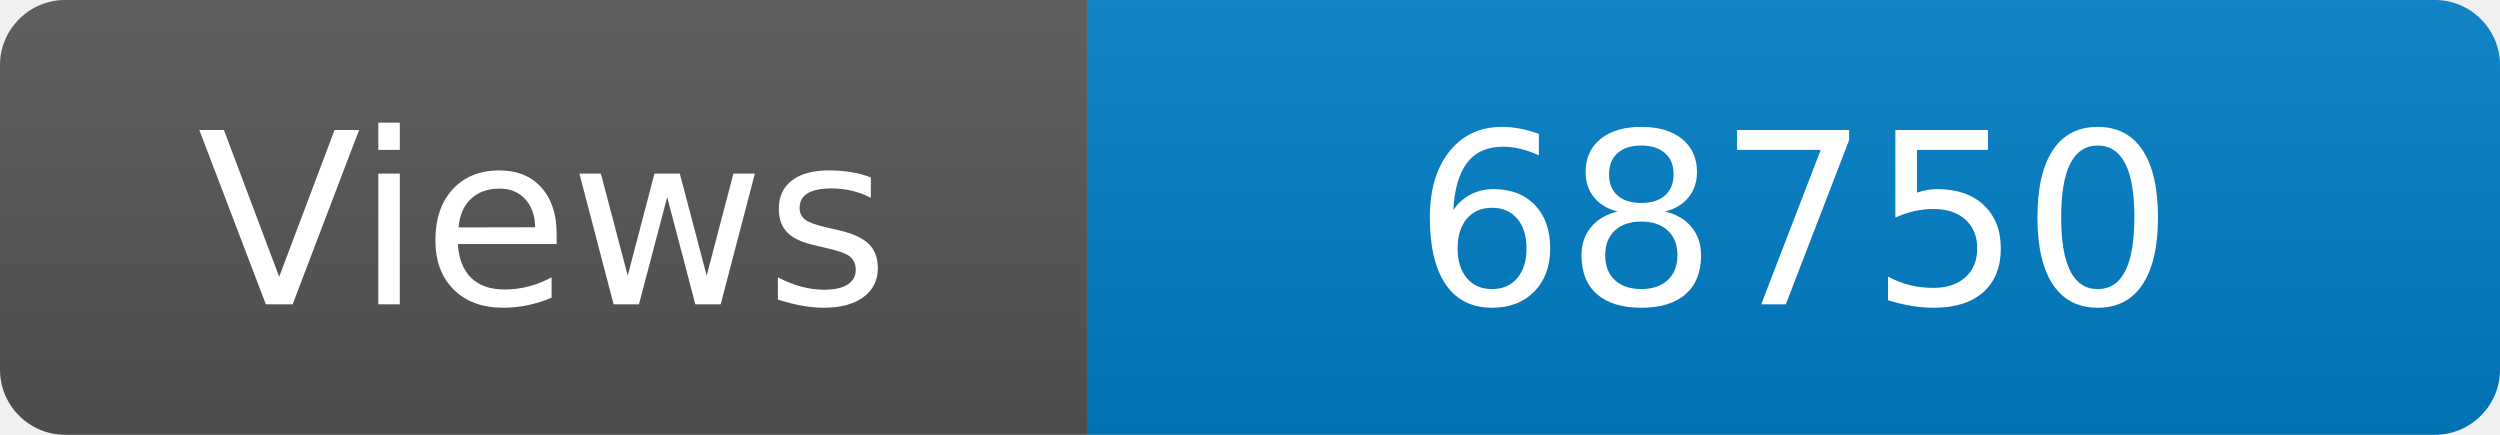
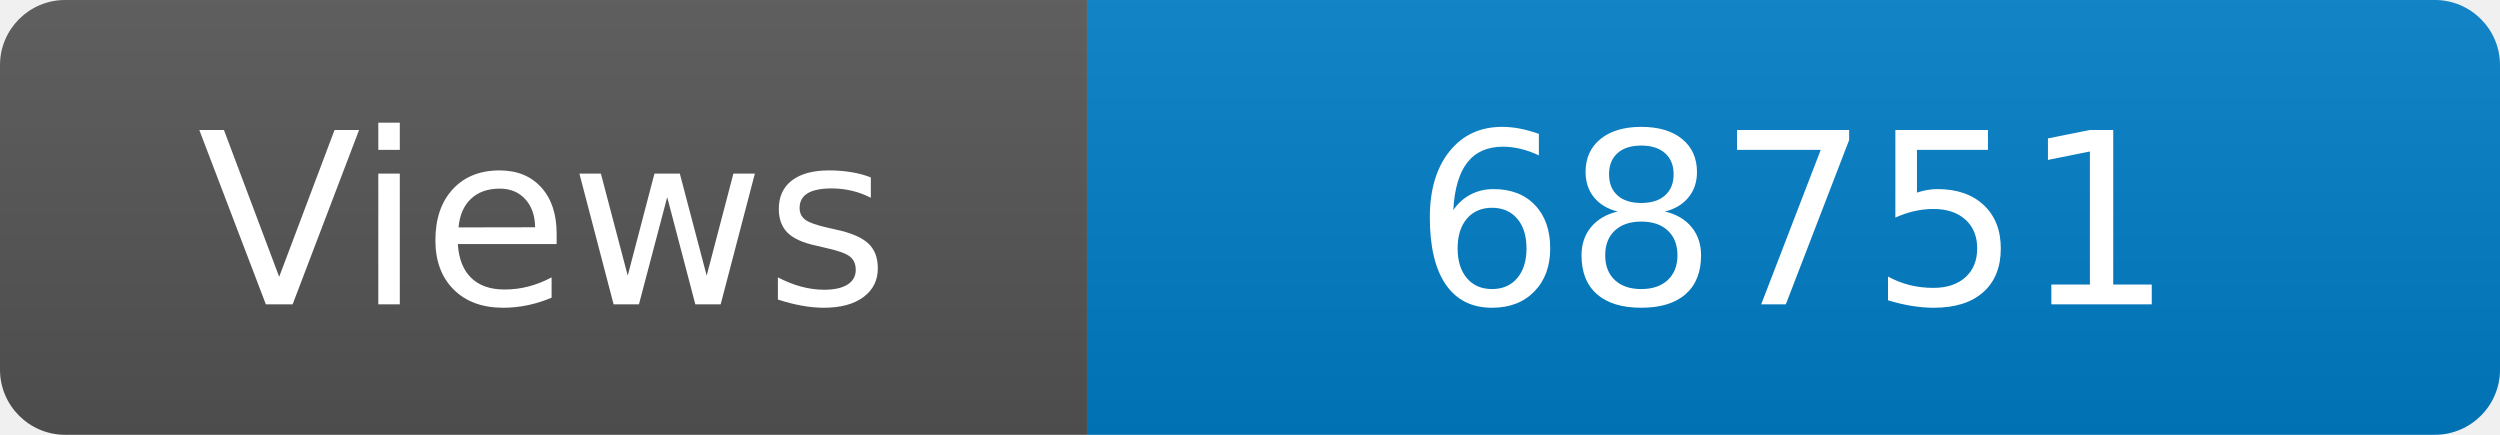
<svg xmlns="http://www.w3.org/2000/svg" width="115" height="20" role="img" aria-label="Maintained?: yes">
  <linearGradient id="s" x2="0" y2="100%">
    <stop offset="0" stop-color="#bbb" stop-opacity=".1" />
    <stop offset="1" stop-opacity=".1" />
  </linearGradient>
  <clipPath id="r">
    <rect width="115" height="20" rx="3" fill="#fff" />
  </clipPath>
  <g clip-path="url(#r)">
    <rect width="50" height="20" fill="#555" />
    <rect x="50" width="160" height="20" fill="#007ec6" />
    <rect width="115" height="20" fill="url(#s)" />
  </g>
  <g fill="#fff" text-anchor="middle" font-family="Verdana,Geneva,DejaVu Sans,sans-serif" font-size="110">
    <text x="250" y="140" transform="scale(.1)" fill="#fff">Views</text>
-     <text x="825" y="140" transform="scale(.1)" fill="#fff">68750</text>
+     <text x="825" y="140" transform="scale(.1)" fill="#fff">68751</text>
  </g>
</svg>
